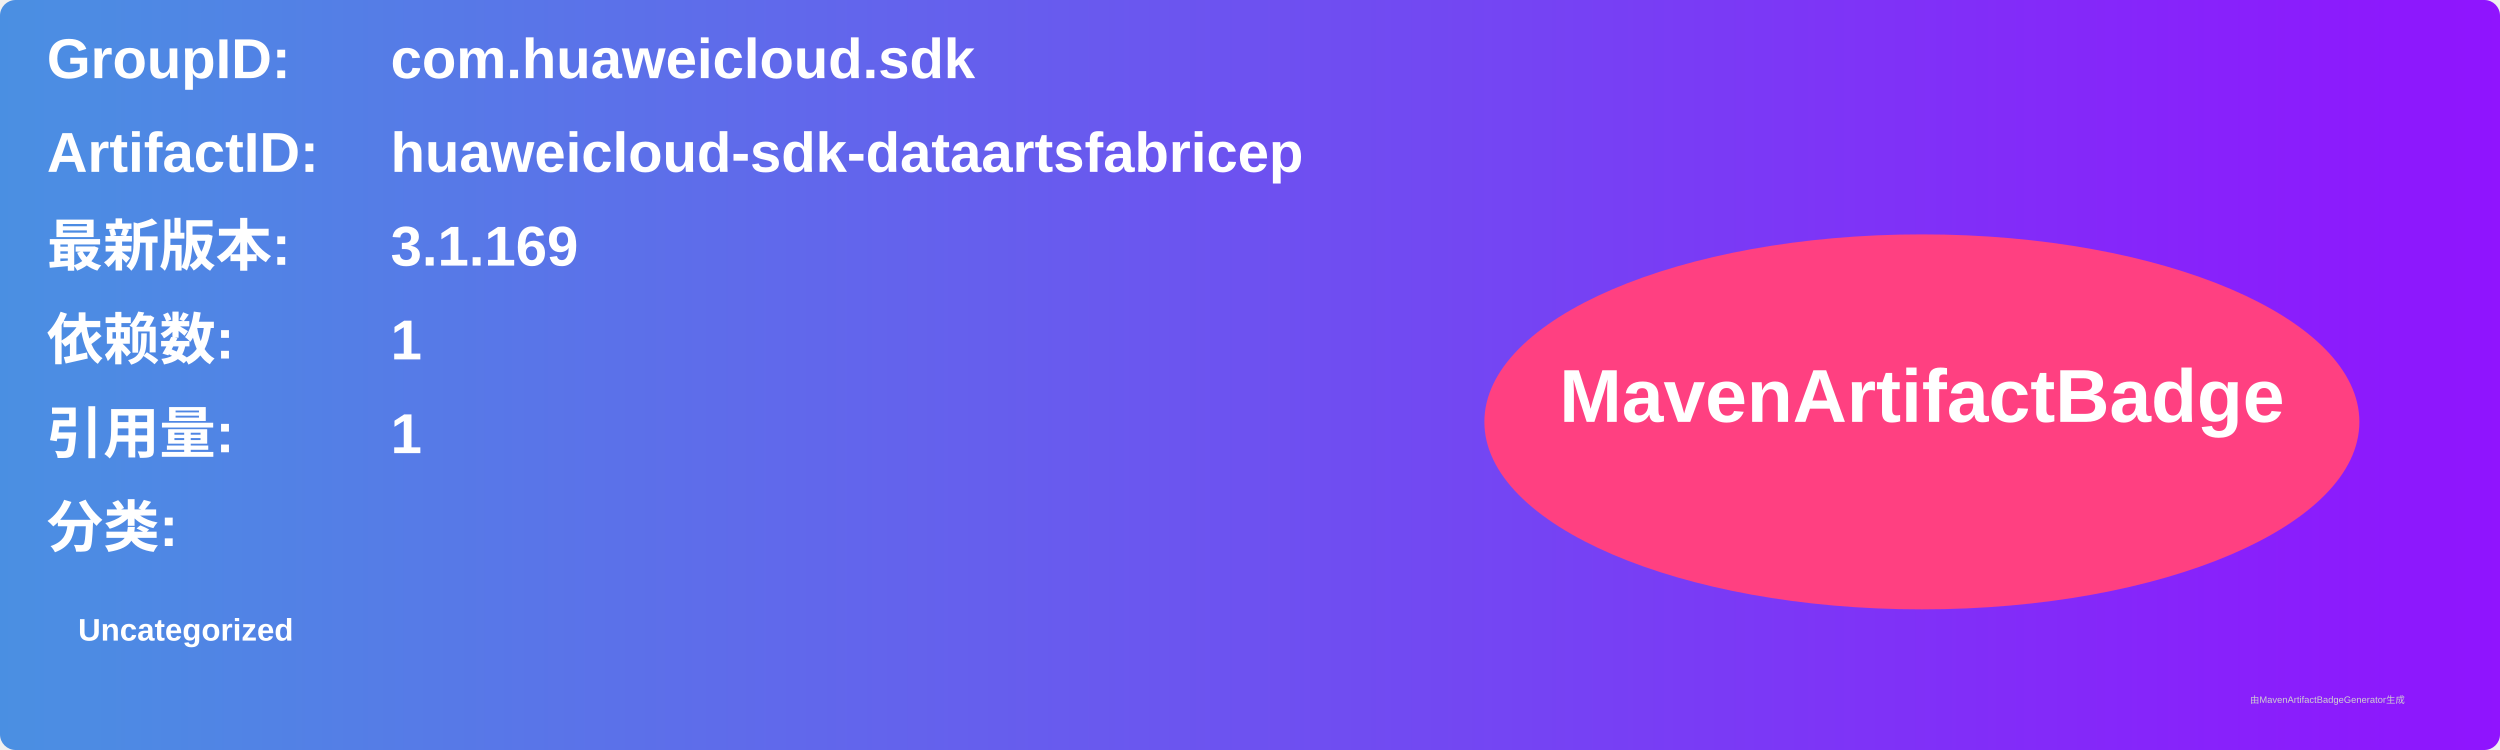
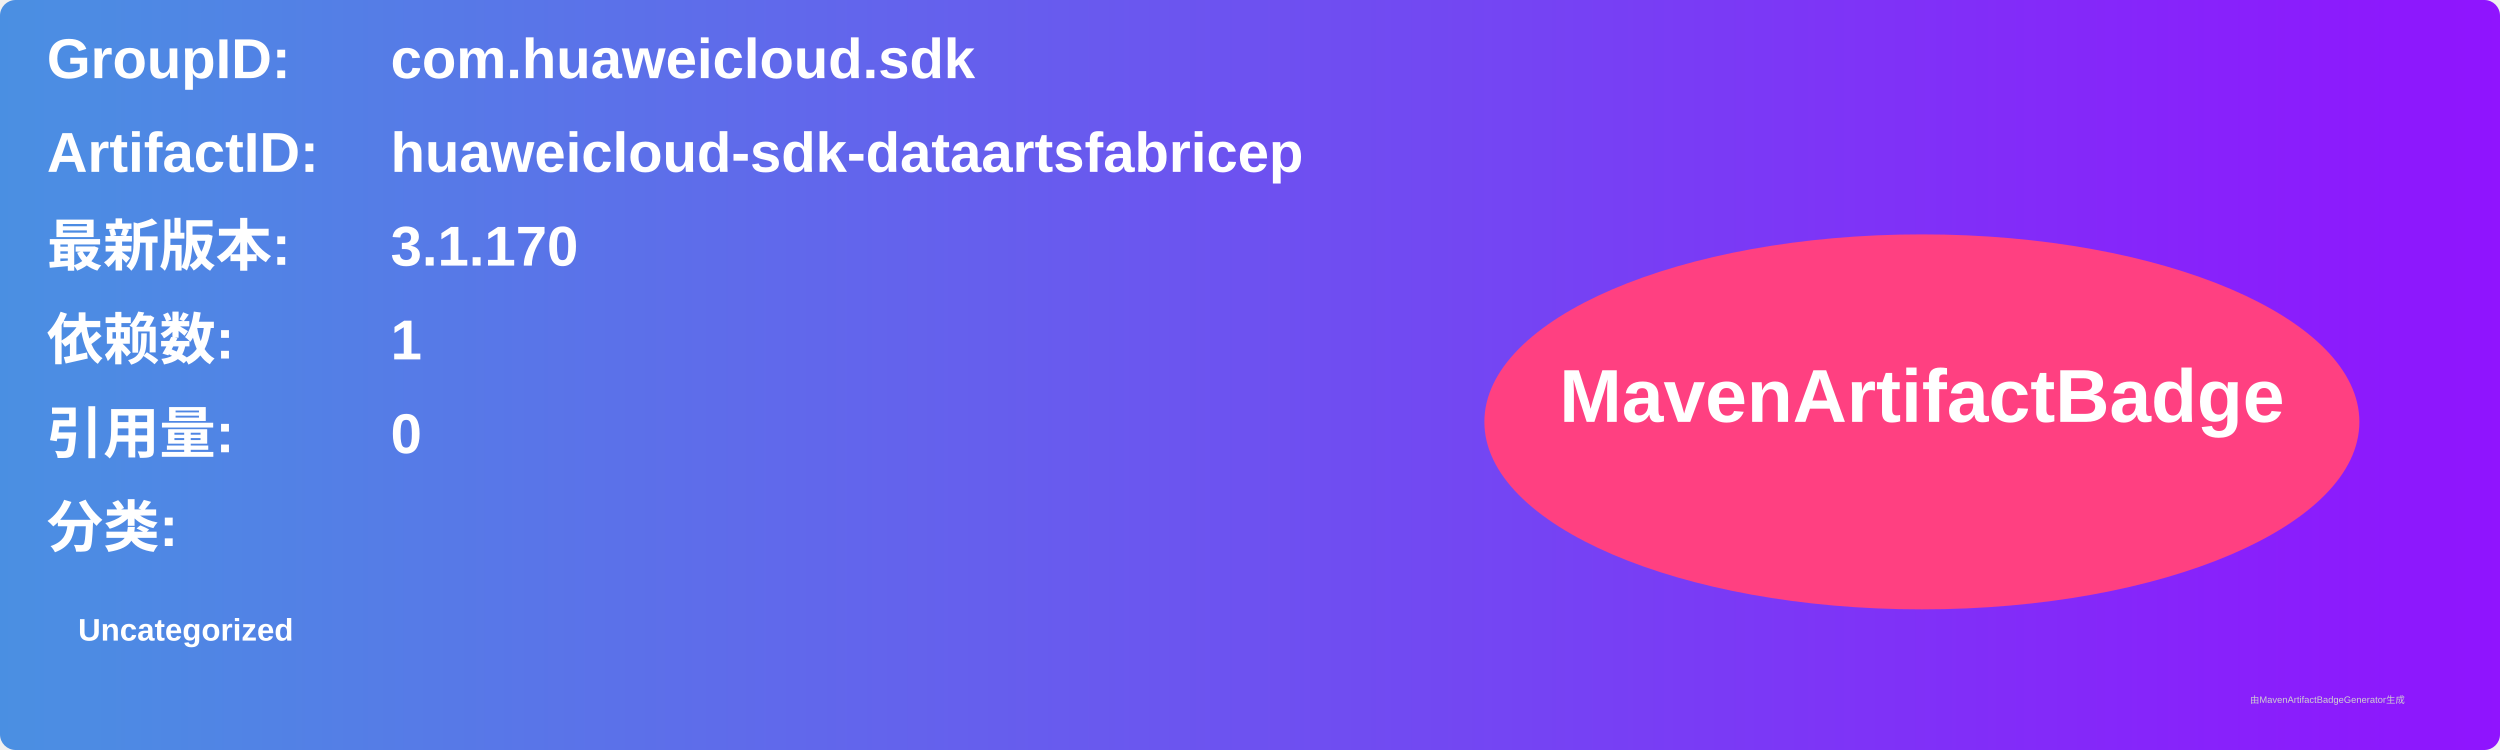
<svg xmlns="http://www.w3.org/2000/svg" width="800" height="240" viewBox="0 0 800 240">
  <linearGradient id="grad" x1="0%" y1="0%" x2="100%" y2="0%">
    <stop offset="0%" stop-color="#4a90e2" />
    <stop offset="100%" stop-color="#9013fe" />
  </linearGradient>
  <rect width="100%" height="100%" rx="5" ry="5" fill="url(#grad)" />
  <g transform="translate(15, 15)">
    <text x="0" y="10" font-family="Arial" font-size="18" fill="white" font-weight="bold" width="260">GroupID:</text>
    <text x="110" y="10" font-family="Arial" font-size="18" fill="white" font-weight="bold" width="460">com.huaweicloud.sdk</text>
    <text x="0" y="40" font-family="Arial" font-size="18" fill="white" font-weight="bold" width="260">ArtifactID:</text>
    <text x="110" y="40" font-family="Arial" font-size="18" fill="white" font-weight="bold" width="460">huaweicloud-sdk-dataartsfabricep</text>
    <text x="0" y="70" font-family="Arial" font-size="18" fill="white" font-weight="bold">最新版本:</text>
    <text x="110" y="70" font-family="Arial" font-size="18" fill="white" font-weight="bold">
-       <tspan font-weight="bold">3.1.169</tspan>
+       <tspan font-weight="bold">3.1.170</tspan>
    </text>
    <text x="0" y="100" font-family="Arial" font-size="18" fill="white" font-weight="bold">依赖数: </text>
    <text x="110" y="100" font-family="Arial" font-size="18" fill="white">
      <tspan font-weight="bold">1</tspan>
    </text>
    <text x="0" y="130" font-family="Arial" font-size="18" fill="white" font-weight="bold">引用量: </text>
    <text x="110" y="130" font-family="Arial" font-size="18" fill="white">
-       <tspan font-weight="bold">1</tspan>
+       <tspan font-weight="bold">0</tspan>
    </text>
    <text x="0" y="160" font-family="Arial" font-size="18" fill="white" font-weight="bold">分类:</text>
    <text x="10" y="190" font-family="Arial" font-size="10" fill="white">
      <tspan font-weight="bold">Uncategorized</tspan>
    </text>
    <ellipse cx="600" cy="120" rx="140" ry="60" fill="#ff4081" />
    <text x="600" y="120" text-anchor="middle" font-family="Arial" font-size="24" fill="white" font-weight="bold">MavenArtifactBadge</text>
  </g>
  <text x="720" y="225" font-family="Arial" font-size="3" fill="#d0d0d0">由MavenArtifactBadgeGenerator生成</text>
</svg>
